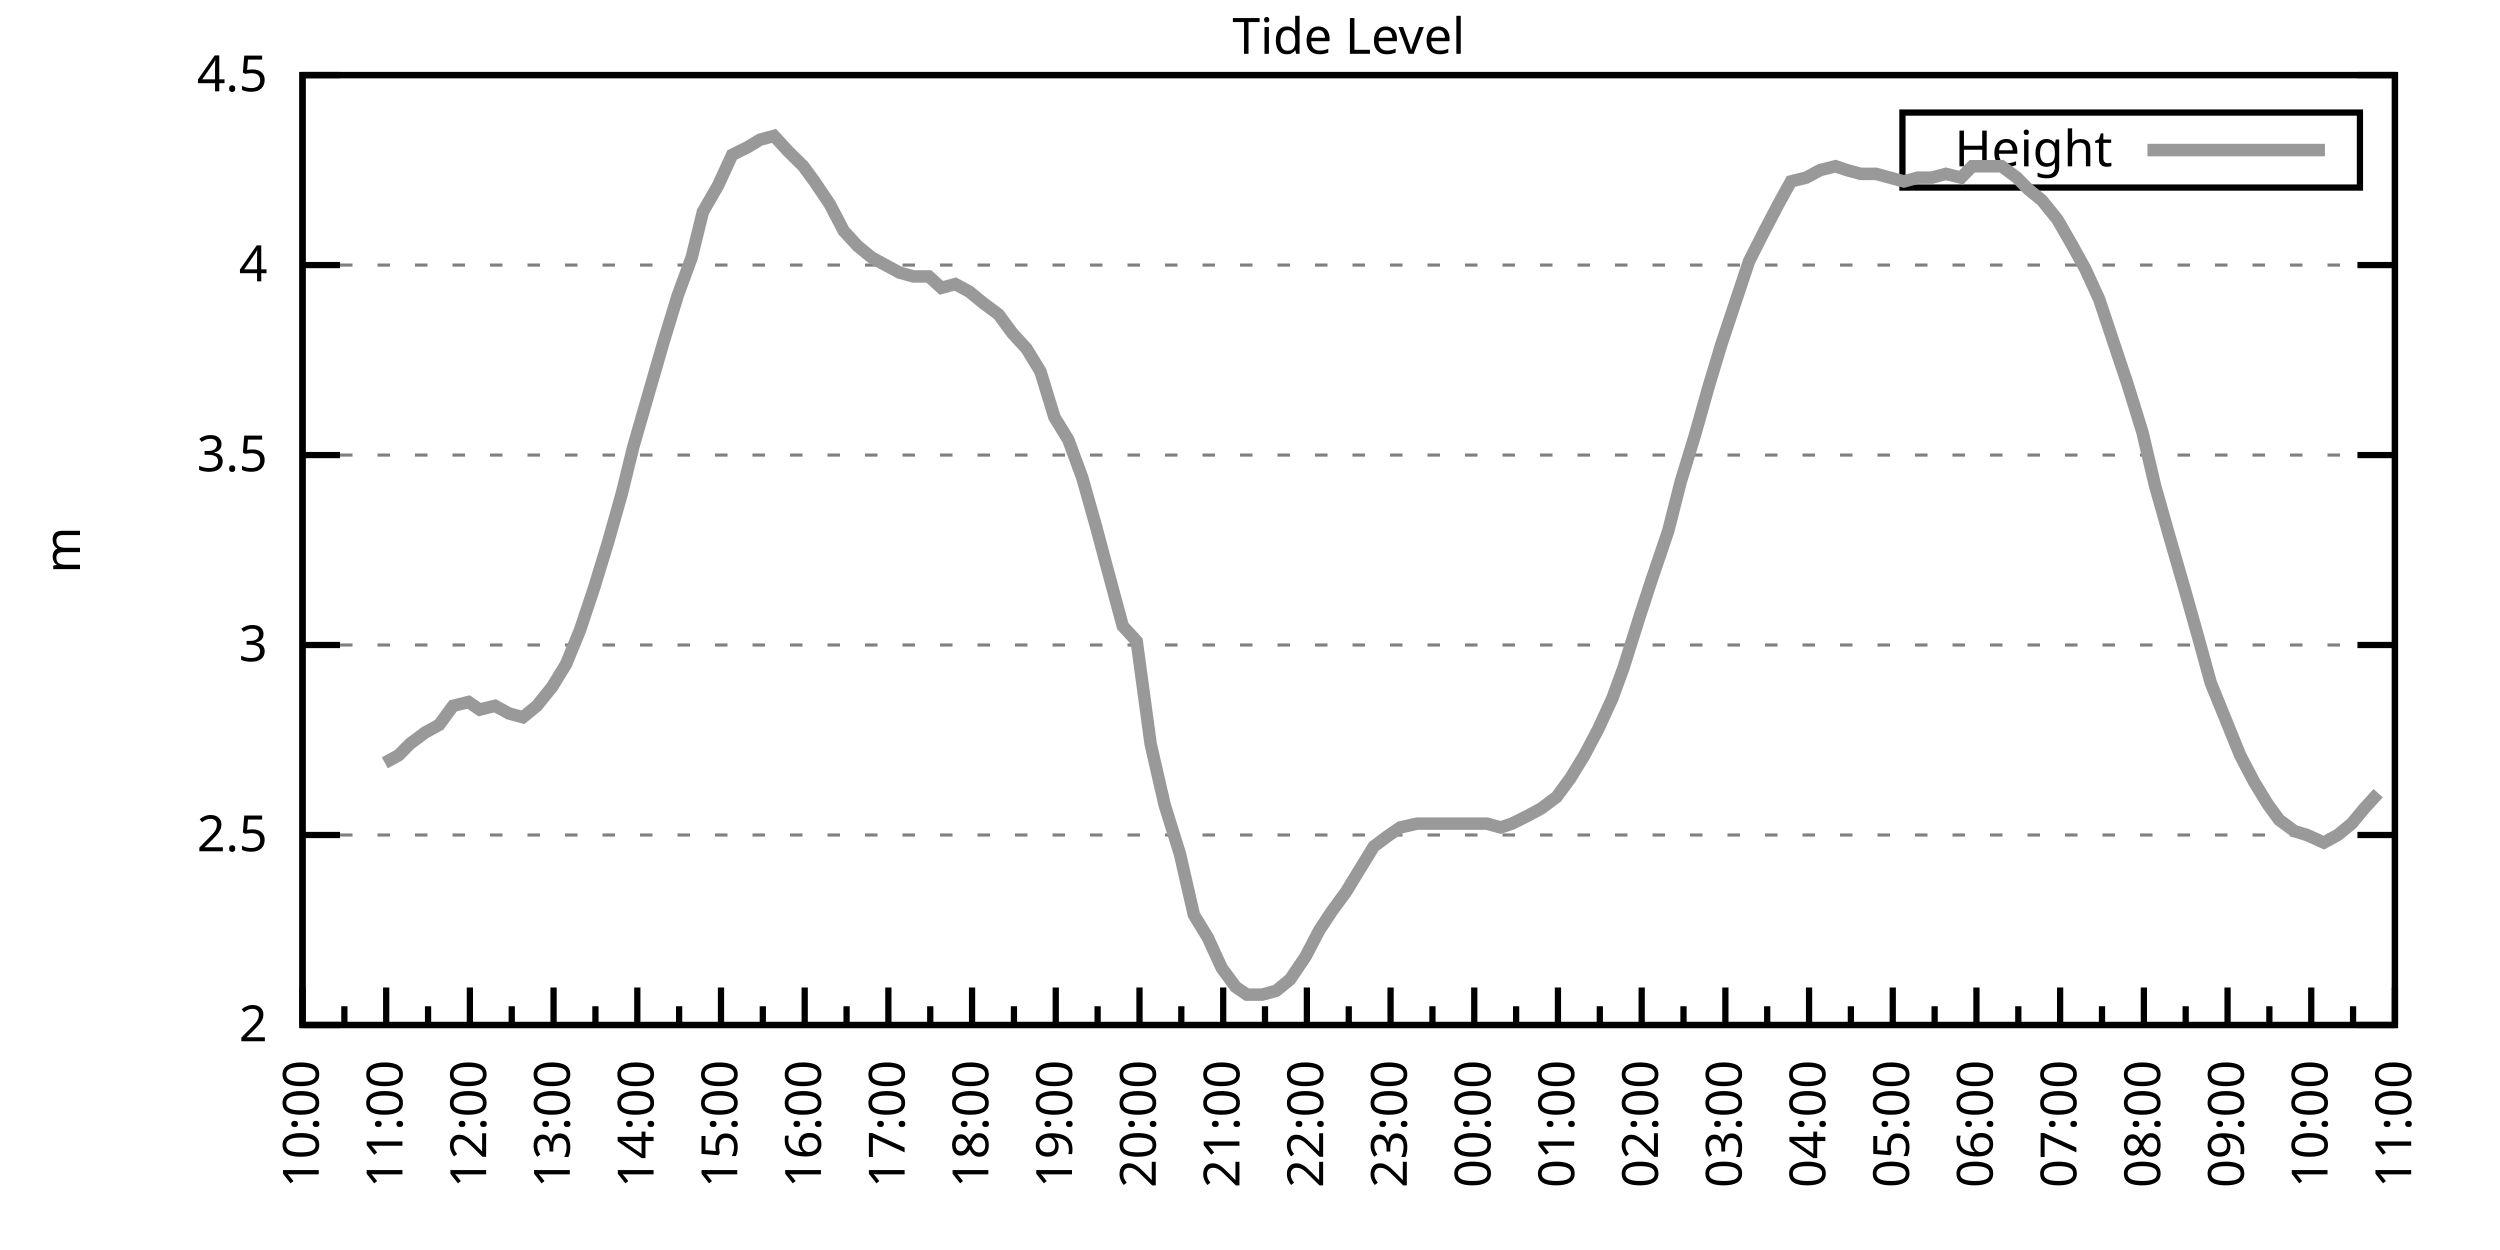
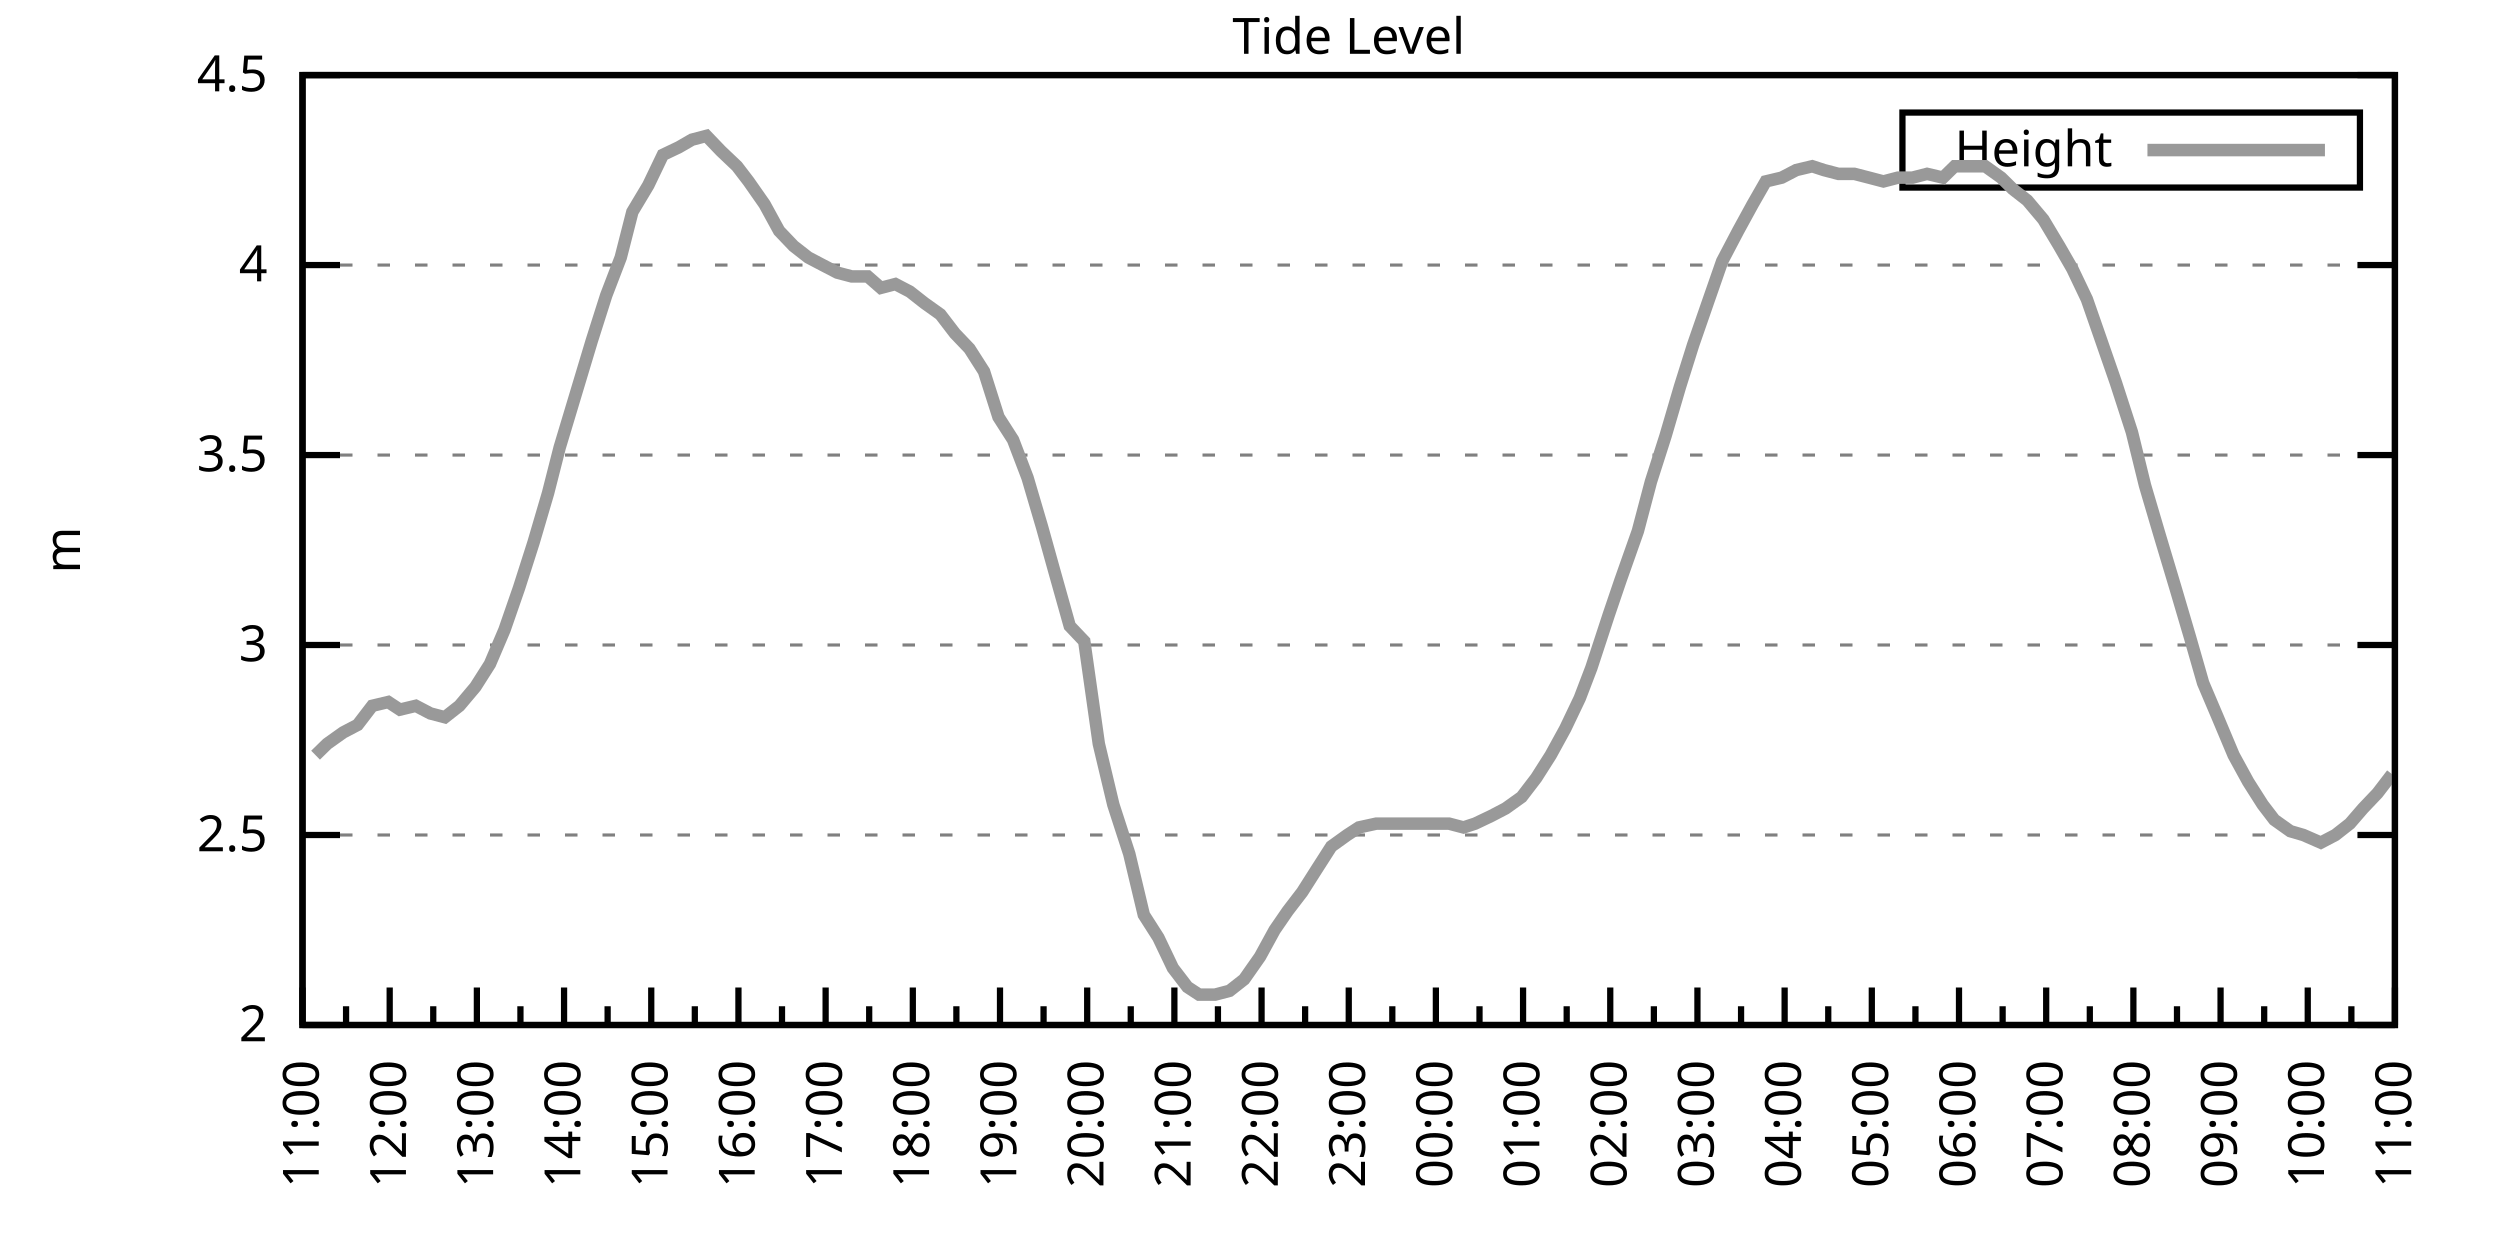
<svg xmlns="http://www.w3.org/2000/svg" xmlns:xlink="http://www.w3.org/1999/xlink" width="400" height="200" viewBox="0 0 400 200">
  <g id="gnuplot_canvas">
    <rect x="0" y="0" width="400" height="200" fill="none" />
    <defs>
      <circle id="gpDot" r="0.5" stroke-width="0.5" stroke="currentColor" />
      <path id="gpPt0" stroke-width="0.333" stroke="currentColor" d="M-1,0 h2 M0,-1 v2" />
      <path id="gpPt1" stroke-width="0.333" stroke="currentColor" d="M-1,-1 L1,1 M1,-1 L-1,1" />
      <path id="gpPt2" stroke-width="0.333" stroke="currentColor" d="M-1,0 L1,0 M0,-1 L0,1 M-1,-1 L1,1 M-1,1 L1,-1" />
      <rect id="gpPt3" stroke-width="0.333" stroke="currentColor" x="-1" y="-1" width="2" height="2" />
      <rect id="gpPt4" stroke-width="0.333" stroke="currentColor" fill="currentColor" x="-1" y="-1" width="2" height="2" />
      <circle id="gpPt5" stroke-width="0.333" stroke="currentColor" cx="0" cy="0" r="1" />
      <use xlink:href="#gpPt5" id="gpPt6" fill="currentColor" stroke="none" />
      <path id="gpPt7" stroke-width="0.333" stroke="currentColor" d="M0,-1.33 L-1.33,0.67 L1.33,0.67 z" />
      <use xlink:href="#gpPt7" id="gpPt8" fill="currentColor" stroke="none" />
      <use xlink:href="#gpPt7" id="gpPt9" stroke="currentColor" transform="rotate(180)" />
      <use xlink:href="#gpPt9" id="gpPt10" fill="currentColor" stroke="none" />
      <use xlink:href="#gpPt3" id="gpPt11" stroke="currentColor" transform="rotate(45)" />
      <use xlink:href="#gpPt11" id="gpPt12" fill="currentColor" stroke="none" />
      <path id="gpPt13" stroke-width="0.333" stroke="currentColor" d="M0,1.330 L1.265,0.411 L0.782,-1.067 L-0.782,-1.076 L-1.265,0.411 z" />
      <use xlink:href="#gpPt13" id="gpPt14" fill="currentColor" stroke="none" />
      <filter id="textbox" filterUnits="objectBoundingBox" x="0" y="0" height="1" width="1">
        <feFlood flood-color="white" flood-opacity="1" result="bgnd" />
        <feComposite in="SourceGraphic" in2="bgnd" operator="atop" />
      </filter>
      <filter id="greybox" filterUnits="objectBoundingBox" x="0" y="0" height="1" width="1">
        <feFlood flood-color="lightgrey" flood-opacity="1" result="grey" />
        <feComposite in="SourceGraphic" in2="grey" operator="atop" />
      </filter>
    </defs>
    <g fill="none" color="white" stroke="currentColor" stroke-width="1.00" stroke-linecap="butt" stroke-linejoin="miter">
</g>
    <g fill="none" color="black" stroke="currentColor" stroke-width="1.00" stroke-linecap="butt" stroke-linejoin="miter">
      <g stroke="none" shape-rendering="crispEdges">
        <polygon fill="rgb(255, 255, 255)" points="48.40,164.00 383.18,164.00 383.18,12.02 48.40,12.02 " />
      </g>
    </g>
    <g fill="none" color="black" stroke="currentColor" stroke-width="1.00" stroke-linecap="butt" stroke-linejoin="miter">
</g>
    <g fill="none" color="black" stroke="black" stroke-width="0.50" stroke-linecap="butt" stroke-linejoin="miter">
</g>
    <g fill="none" color="gray" stroke="currentColor" stroke-width="0.50" stroke-linecap="butt" stroke-linejoin="miter">
      <path stroke="gray" stroke-dasharray="2,4" class="gridline" d="M48.40,164.00 L383.19,164.00  " />
    </g>
    <g fill="none" color="gray" stroke="gray" stroke-width="1.00" stroke-linecap="butt" stroke-linejoin="miter">
</g>
    <g fill="none" color="black" stroke="currentColor" stroke-width="1.00" stroke-linecap="butt" stroke-linejoin="miter">
      <path stroke="black" d="M48.40,164.00 L54.40,164.00 M383.19,164.00 L377.19,164.00  " />
      <g transform="translate(42.80,166.60)" stroke="none" fill="black" font-family="Sans" font-size="8.00" text-anchor="end">
        <text>
          <tspan font-family="Sans"> 2</tspan>
        </text>
      </g>
    </g>
    <g fill="none" color="black" stroke="currentColor" stroke-width="1.00" stroke-linecap="butt" stroke-linejoin="miter">
</g>
    <g fill="none" color="black" stroke="black" stroke-width="0.50" stroke-linecap="butt" stroke-linejoin="miter">
</g>
    <g fill="none" color="gray" stroke="currentColor" stroke-width="0.50" stroke-linecap="butt" stroke-linejoin="miter">
      <path stroke="gray" stroke-dasharray="2,4" class="gridline" d="M48.40,133.60 L383.19,133.60  " />
    </g>
    <g fill="none" color="gray" stroke="gray" stroke-width="1.00" stroke-linecap="butt" stroke-linejoin="miter">
</g>
    <g fill="none" color="black" stroke="currentColor" stroke-width="1.00" stroke-linecap="butt" stroke-linejoin="miter">
      <path stroke="black" d="M48.40,133.60 L54.40,133.60 M383.19,133.60 L377.19,133.60  " />
      <g transform="translate(42.80,136.20)" stroke="none" fill="black" font-family="Sans" font-size="8.00" text-anchor="end">
        <text>
          <tspan font-family="Sans"> 2.5</tspan>
        </text>
      </g>
    </g>
    <g fill="none" color="black" stroke="currentColor" stroke-width="1.00" stroke-linecap="butt" stroke-linejoin="miter">
</g>
    <g fill="none" color="black" stroke="black" stroke-width="0.50" stroke-linecap="butt" stroke-linejoin="miter">
</g>
    <g fill="none" color="gray" stroke="currentColor" stroke-width="0.50" stroke-linecap="butt" stroke-linejoin="miter">
      <path stroke="gray" stroke-dasharray="2,4" class="gridline" d="M48.40,103.20 L383.19,103.20  " />
    </g>
    <g fill="none" color="gray" stroke="gray" stroke-width="1.00" stroke-linecap="butt" stroke-linejoin="miter">
</g>
    <g fill="none" color="black" stroke="currentColor" stroke-width="1.00" stroke-linecap="butt" stroke-linejoin="miter">
      <path stroke="black" d="M48.40,103.20 L54.40,103.20 M383.19,103.20 L377.19,103.20  " />
      <g transform="translate(42.80,105.80)" stroke="none" fill="black" font-family="Sans" font-size="8.00" text-anchor="end">
        <text>
          <tspan font-family="Sans"> 3</tspan>
        </text>
      </g>
    </g>
    <g fill="none" color="black" stroke="currentColor" stroke-width="1.00" stroke-linecap="butt" stroke-linejoin="miter">
</g>
    <g fill="none" color="black" stroke="black" stroke-width="0.50" stroke-linecap="butt" stroke-linejoin="miter">
</g>
    <g fill="none" color="gray" stroke="currentColor" stroke-width="0.50" stroke-linecap="butt" stroke-linejoin="miter">
      <path stroke="gray" stroke-dasharray="2,4" class="gridline" d="M48.40,72.81 L383.19,72.81  " />
    </g>
    <g fill="none" color="gray" stroke="gray" stroke-width="1.00" stroke-linecap="butt" stroke-linejoin="miter">
</g>
    <g fill="none" color="black" stroke="currentColor" stroke-width="1.00" stroke-linecap="butt" stroke-linejoin="miter">
      <path stroke="black" d="M48.40,72.81 L54.40,72.81 M383.19,72.81 L377.19,72.81  " />
      <g transform="translate(42.80,75.41)" stroke="none" fill="black" font-family="Sans" font-size="8.00" text-anchor="end">
        <text>
          <tspan font-family="Sans"> 3.5</tspan>
        </text>
      </g>
    </g>
    <g fill="none" color="black" stroke="currentColor" stroke-width="1.00" stroke-linecap="butt" stroke-linejoin="miter">
</g>
    <g fill="none" color="black" stroke="black" stroke-width="0.50" stroke-linecap="butt" stroke-linejoin="miter">
</g>
    <g fill="none" color="gray" stroke="currentColor" stroke-width="0.50" stroke-linecap="butt" stroke-linejoin="miter">
      <path stroke="gray" stroke-dasharray="2,4" class="gridline" d="M48.40,42.41 L383.19,42.41  " />
    </g>
    <g fill="none" color="gray" stroke="gray" stroke-width="1.00" stroke-linecap="butt" stroke-linejoin="miter">
</g>
    <g fill="none" color="black" stroke="currentColor" stroke-width="1.00" stroke-linecap="butt" stroke-linejoin="miter">
      <path stroke="black" d="M48.40,42.41 L54.40,42.41 M383.19,42.41 L377.19,42.41  " />
      <g transform="translate(42.80,45.01)" stroke="none" fill="black" font-family="Sans" font-size="8.00" text-anchor="end">
        <text>
          <tspan font-family="Sans"> 4</tspan>
        </text>
      </g>
    </g>
    <g fill="none" color="black" stroke="currentColor" stroke-width="1.00" stroke-linecap="butt" stroke-linejoin="miter">
</g>
    <g fill="none" color="black" stroke="black" stroke-width="0.50" stroke-linecap="butt" stroke-linejoin="miter">
</g>
    <g fill="none" color="gray" stroke="currentColor" stroke-width="0.50" stroke-linecap="butt" stroke-linejoin="miter">
      <path stroke="gray" stroke-dasharray="2,4" class="gridline" d="M48.40,12.01 L383.19,12.01  " />
    </g>
    <g fill="none" color="gray" stroke="gray" stroke-width="1.00" stroke-linecap="butt" stroke-linejoin="miter">
</g>
    <g fill="none" color="black" stroke="currentColor" stroke-width="1.00" stroke-linecap="butt" stroke-linejoin="miter">
      <path stroke="black" d="M48.40,12.01 L54.40,12.01 M383.19,12.01 L377.19,12.01  " />
      <g transform="translate(42.80,14.61)" stroke="none" fill="black" font-family="Sans" font-size="8.00" text-anchor="end">
        <text>
          <tspan font-family="Sans"> 4.5</tspan>
        </text>
      </g>
    </g>
    <g fill="none" color="black" stroke="currentColor" stroke-width="1.00" stroke-linecap="butt" stroke-linejoin="miter">
      <path stroke="black" d="M48.40,164.00 L48.40,158.00  " />
      <g transform="translate(51.00,169.60) rotate(270)" stroke="none" fill="black" font-family="Sans" font-size="8.00" text-anchor="end">
        <text>
+           <tspan font-family="Sans">11:00</tspan>
+         </text>
+       </g>
+     </g>
+     <g fill="none" color="black" stroke="currentColor" stroke-width="1.00" stroke-linecap="butt" stroke-linejoin="miter">
+       <path stroke="black" d="M55.37,164.00 L55.37,161.00 M62.35,164.00 L62.35,158.00  " />
+       <g transform="translate(64.95,169.60) rotate(270)" stroke="none" fill="black" font-family="Sans" font-size="8.00" text-anchor="end">
+         <text>
+           <tspan font-family="Sans">12:00</tspan>
+         </text>
+       </g>
+     </g>
+     <g fill="none" color="black" stroke="currentColor" stroke-width="1.00" stroke-linecap="butt" stroke-linejoin="miter">
+       <path stroke="black" d="M69.32,164.00 L69.32,161.00 M76.30,164.00 L76.30,158.00  " />
+       <g transform="translate(78.90,169.60) rotate(270)" stroke="none" fill="black" font-family="Sans" font-size="8.00" text-anchor="end">
+         <text>
+           <tspan font-family="Sans">13:00</tspan>
+         </text>
+       </g>
+     </g>
+     <g fill="none" color="black" stroke="currentColor" stroke-width="1.00" stroke-linecap="butt" stroke-linejoin="miter">
+       <path stroke="black" d="M83.27,164.00 L83.27,161.00 M90.25,164.00 L90.25,158.00  " />
+       <g transform="translate(92.85,169.60) rotate(270)" stroke="none" fill="black" font-family="Sans" font-size="8.00" text-anchor="end">
+         <text>
+           <tspan font-family="Sans">14:00</tspan>
+         </text>
+       </g>
+     </g>
+     <g fill="none" color="black" stroke="currentColor" stroke-width="1.00" stroke-linecap="butt" stroke-linejoin="miter">
+       <path stroke="black" d="M97.22,164.00 L97.22,161.00 M104.20,164.00 L104.20,158.00  " />
+       <g transform="translate(106.80,169.60) rotate(270)" stroke="none" fill="black" font-family="Sans" font-size="8.00" text-anchor="end">
+         <text>
+           <tspan font-family="Sans">15:00</tspan>
+         </text>
+       </g>
+     </g>
+     <g fill="none" color="black" stroke="currentColor" stroke-width="1.00" stroke-linecap="butt" stroke-linejoin="miter">
+       <path stroke="black" d="M111.17,164.00 L111.17,161.00 M118.15,164.00 L118.15,158.00  " />
+       <g transform="translate(120.75,169.60) rotate(270)" stroke="none" fill="black" font-family="Sans" font-size="8.00" text-anchor="end">
+         <text>
+           <tspan font-family="Sans">16:00</tspan>
+         </text>
+       </g>
+     </g>
+     <g fill="none" color="black" stroke="currentColor" stroke-width="1.00" stroke-linecap="butt" stroke-linejoin="miter">
+       <path stroke="black" d="M125.12,164.00 L125.12,161.00 M132.10,164.00 L132.10,158.00  " />
+       <g transform="translate(134.70,169.60) rotate(270)" stroke="none" fill="black" font-family="Sans" font-size="8.00" text-anchor="end">
+         <text>
+           <tspan font-family="Sans">17:00</tspan>
+         </text>
+       </g>
+     </g>
+     <g fill="none" color="black" stroke="currentColor" stroke-width="1.00" stroke-linecap="butt" stroke-linejoin="miter">
+       <path stroke="black" d="M139.07,164.00 L139.07,161.00 M146.05,164.00 L146.05,158.00  " />
+       <g transform="translate(148.65,169.60) rotate(270)" stroke="none" fill="black" font-family="Sans" font-size="8.00" text-anchor="end">
+         <text>
+           <tspan font-family="Sans">18:00</tspan>
+         </text>
+       </g>
+     </g>
+     <g fill="none" color="black" stroke="currentColor" stroke-width="1.00" stroke-linecap="butt" stroke-linejoin="miter">
+       <path stroke="black" d="M153.02,164.00 L153.02,161.00 M160.00,164.00 L160.00,158.00  " />
+       <g transform="translate(162.60,169.60) rotate(270)" stroke="none" fill="black" font-family="Sans" font-size="8.00" text-anchor="end">
+         <text>
+           <tspan font-family="Sans">19:00</tspan>
+         </text>
+       </g>
+     </g>
+     <g fill="none" color="black" stroke="currentColor" stroke-width="1.00" stroke-linecap="butt" stroke-linejoin="miter">
+       <path stroke="black" d="M166.97,164.00 L166.97,161.00 M173.95,164.00 L173.95,158.00  " />
+       <g transform="translate(176.55,169.60) rotate(270)" stroke="none" fill="black" font-family="Sans" font-size="8.00" text-anchor="end">
+         <text>
+           <tspan font-family="Sans">20:00</tspan>
+         </text>
+       </g>
+     </g>
+     <g fill="none" color="black" stroke="currentColor" stroke-width="1.00" stroke-linecap="butt" stroke-linejoin="miter">
+       <path stroke="black" d="M180.92,164.00 L180.92,161.00 M187.90,164.00 L187.90,158.00  " />
+       <g transform="translate(190.50,169.60) rotate(270)" stroke="none" fill="black" font-family="Sans" font-size="8.00" text-anchor="end">
+         <text>
+           <tspan font-family="Sans">21:00</tspan>
+         </text>
+       </g>
+     </g>
+     <g fill="none" color="black" stroke="currentColor" stroke-width="1.00" stroke-linecap="butt" stroke-linejoin="miter">
+       <path stroke="black" d="M194.87,164.00 L194.87,161.00 M201.85,164.00 L201.85,158.00  " />
+       <g transform="translate(204.45,169.60) rotate(270)" stroke="none" fill="black" font-family="Sans" font-size="8.00" text-anchor="end">
+         <text>
+           <tspan font-family="Sans">22:00</tspan>
+         </text>
+       </g>
+     </g>
+     <g fill="none" color="black" stroke="currentColor" stroke-width="1.00" stroke-linecap="butt" stroke-linejoin="miter">
+       <path stroke="black" d="M208.82,164.00 L208.82,161.00 M215.80,164.00 L215.80,158.00  " />
+       <g transform="translate(218.40,169.60) rotate(270)" stroke="none" fill="black" font-family="Sans" font-size="8.00" text-anchor="end">
+         <text>
+           <tspan font-family="Sans">23:00</tspan>
+         </text>
+       </g>
+     </g>
+     <g fill="none" color="black" stroke="currentColor" stroke-width="1.00" stroke-linecap="butt" stroke-linejoin="miter">
+       <path stroke="black" d="M222.77,164.00 L222.77,161.00 M229.74,164.00 L229.74,158.00  " />
+       <g transform="translate(232.34,169.60) rotate(270)" stroke="none" fill="black" font-family="Sans" font-size="8.00" text-anchor="end">
+         <text>
+           <tspan font-family="Sans">00:00</tspan>
+         </text>
+       </g>
+     </g>
+     <g fill="none" color="black" stroke="currentColor" stroke-width="1.00" stroke-linecap="butt" stroke-linejoin="miter">
+       <path stroke="black" d="M236.72,164.00 L236.72,161.00 M243.69,164.00 L243.69,158.00  " />
+       <g transform="translate(246.29,169.60) rotate(270)" stroke="none" fill="black" font-family="Sans" font-size="8.00" text-anchor="end">
+         <text>
+           <tspan font-family="Sans">01:00</tspan>
+         </text>
+       </g>
+     </g>
+     <g fill="none" color="black" stroke="currentColor" stroke-width="1.00" stroke-linecap="butt" stroke-linejoin="miter">
+       <path stroke="black" d="M250.67,164.00 L250.67,161.00 M257.64,164.00 L257.64,158.00  " />
+       <g transform="translate(260.24,169.60) rotate(270)" stroke="none" fill="black" font-family="Sans" font-size="8.00" text-anchor="end">
+         <text>
+           <tspan font-family="Sans">02:00</tspan>
+         </text>
+       </g>
+     </g>
+     <g fill="none" color="black" stroke="currentColor" stroke-width="1.00" stroke-linecap="butt" stroke-linejoin="miter">
+       <path stroke="black" d="M264.62,164.00 L264.62,161.00 M271.59,164.00 L271.59,158.00  " />
+       <g transform="translate(274.19,169.60) rotate(270)" stroke="none" fill="black" font-family="Sans" font-size="8.00" text-anchor="end">
+         <text>
+           <tspan font-family="Sans">03:00</tspan>
+         </text>
+       </g>
+     </g>
+     <g fill="none" color="black" stroke="currentColor" stroke-width="1.00" stroke-linecap="butt" stroke-linejoin="miter">
+       <path stroke="black" d="M278.57,164.00 L278.57,161.00 M285.54,164.00 L285.54,158.00  " />
+       <g transform="translate(288.14,169.60) rotate(270)" stroke="none" fill="black" font-family="Sans" font-size="8.00" text-anchor="end">
+         <text>
+           <tspan font-family="Sans">04:00</tspan>
+         </text>
+       </g>
+     </g>
+     <g fill="none" color="black" stroke="currentColor" stroke-width="1.00" stroke-linecap="butt" stroke-linejoin="miter">
+       <path stroke="black" d="M292.52,164.00 L292.52,161.00 M299.49,164.00 L299.49,158.00  " />
+       <g transform="translate(302.09,169.60) rotate(270)" stroke="none" fill="black" font-family="Sans" font-size="8.00" text-anchor="end">
+         <text>
+           <tspan font-family="Sans">05:00</tspan>
+         </text>
+       </g>
+     </g>
+     <g fill="none" color="black" stroke="currentColor" stroke-width="1.00" stroke-linecap="butt" stroke-linejoin="miter">
+       <path stroke="black" d="M306.47,164.00 L306.47,161.00 M313.44,164.00 L313.44,158.00  " />
+       <g transform="translate(316.04,169.60) rotate(270)" stroke="none" fill="black" font-family="Sans" font-size="8.00" text-anchor="end">
+         <text>
+           <tspan font-family="Sans">06:00</tspan>
+         </text>
+       </g>
+     </g>
+     <g fill="none" color="black" stroke="currentColor" stroke-width="1.00" stroke-linecap="butt" stroke-linejoin="miter">
+       <path stroke="black" d="M320.42,164.00 L320.42,161.00 M327.39,164.00 L327.39,158.00  " />
+       <g transform="translate(329.99,169.60) rotate(270)" stroke="none" fill="black" font-family="Sans" font-size="8.00" text-anchor="end">
+         <text>
+           <tspan font-family="Sans">07:00</tspan>
+         </text>
+       </g>
+     </g>
+     <g fill="none" color="black" stroke="currentColor" stroke-width="1.00" stroke-linecap="butt" stroke-linejoin="miter">
+       <path stroke="black" d="M334.37,164.00 L334.37,161.00 M341.34,164.00 L341.34,158.00  " />
+       <g transform="translate(343.94,169.60) rotate(270)" stroke="none" fill="black" font-family="Sans" font-size="8.00" text-anchor="end">
+         <text>
+           <tspan font-family="Sans">08:00</tspan>
+         </text>
+       </g>
+     </g>
+     <g fill="none" color="black" stroke="currentColor" stroke-width="1.00" stroke-linecap="butt" stroke-linejoin="miter">
+       <path stroke="black" d="M348.32,164.00 L348.32,161.00 M355.29,164.00 L355.29,158.00  " />
+       <g transform="translate(357.89,169.60) rotate(270)" stroke="none" fill="black" font-family="Sans" font-size="8.00" text-anchor="end">
+         <text>
+           <tspan font-family="Sans">09:00</tspan>
+         </text>
+       </g>
+     </g>
+     <g fill="none" color="black" stroke="currentColor" stroke-width="1.00" stroke-linecap="butt" stroke-linejoin="miter">
+       <path stroke="black" d="M362.27,164.00 L362.27,161.00 M369.24,164.00 L369.24,158.00  " />
+       <g transform="translate(371.84,169.60) rotate(270)" stroke="none" fill="black" font-family="Sans" font-size="8.00" text-anchor="end">
+         <text>
          <tspan font-family="Sans">10:00</tspan>
        </text>
      </g>
    </g>
    <g fill="none" color="black" stroke="currentColor" stroke-width="1.00" stroke-linecap="butt" stroke-linejoin="miter">
-       <path stroke="black" d="M55.10,164.00 L55.10,161.00 M61.79,164.00 L61.79,158.00  " />
-       <g transform="translate(64.39,169.60) rotate(270)" stroke="none" fill="black" font-family="Sans" font-size="8.00" text-anchor="end">
-         <text>
-           <tspan font-family="Sans">11:00</tspan>
-         </text>
-       </g>
-     </g>
-     <g fill="none" color="black" stroke="currentColor" stroke-width="1.00" stroke-linecap="butt" stroke-linejoin="miter">
-       <path stroke="black" d="M68.49,164.00 L68.49,161.00 M75.18,164.00 L75.18,158.00  " />
-       <g transform="translate(77.78,169.60) rotate(270)" stroke="none" fill="black" font-family="Sans" font-size="8.00" text-anchor="end">
-         <text>
-           <tspan font-family="Sans">12:00</tspan>
-         </text>
-       </g>
-     </g>
-     <g fill="none" color="black" stroke="currentColor" stroke-width="1.00" stroke-linecap="butt" stroke-linejoin="miter">
-       <path stroke="black" d="M81.88,164.00 L81.88,161.00 M88.57,164.00 L88.57,158.00  " />
-       <g transform="translate(91.17,169.60) rotate(270)" stroke="none" fill="black" font-family="Sans" font-size="8.00" text-anchor="end">
-         <text>
-           <tspan font-family="Sans">13:00</tspan>
-         </text>
-       </g>
-     </g>
-     <g fill="none" color="black" stroke="currentColor" stroke-width="1.00" stroke-linecap="butt" stroke-linejoin="miter">
-       <path stroke="black" d="M95.27,164.00 L95.27,161.00 M101.97,164.00 L101.97,158.00  " />
-       <g transform="translate(104.57,169.60) rotate(270)" stroke="none" fill="black" font-family="Sans" font-size="8.00" text-anchor="end">
-         <text>
-           <tspan font-family="Sans">14:00</tspan>
-         </text>
-       </g>
-     </g>
-     <g fill="none" color="black" stroke="currentColor" stroke-width="1.00" stroke-linecap="butt" stroke-linejoin="miter">
-       <path stroke="black" d="M108.66,164.00 L108.66,161.00 M115.36,164.00 L115.36,158.00  " />
-       <g transform="translate(117.96,169.60) rotate(270)" stroke="none" fill="black" font-family="Sans" font-size="8.00" text-anchor="end">
-         <text>
-           <tspan font-family="Sans">15:00</tspan>
-         </text>
-       </g>
-     </g>
-     <g fill="none" color="black" stroke="currentColor" stroke-width="1.00" stroke-linecap="butt" stroke-linejoin="miter">
-       <path stroke="black" d="M122.05,164.00 L122.05,161.00 M128.75,164.00 L128.75,158.00  " />
-       <g transform="translate(131.35,169.60) rotate(270)" stroke="none" fill="black" font-family="Sans" font-size="8.00" text-anchor="end">
-         <text>
-           <tspan font-family="Sans">16:00</tspan>
-         </text>
-       </g>
-     </g>
-     <g fill="none" color="black" stroke="currentColor" stroke-width="1.00" stroke-linecap="butt" stroke-linejoin="miter">
-       <path stroke="black" d="M135.45,164.00 L135.45,161.00 M142.14,164.00 L142.14,158.00  " />
-       <g transform="translate(144.74,169.60) rotate(270)" stroke="none" fill="black" font-family="Sans" font-size="8.00" text-anchor="end">
-         <text>
-           <tspan font-family="Sans">17:00</tspan>
-         </text>
-       </g>
-     </g>
-     <g fill="none" color="black" stroke="currentColor" stroke-width="1.00" stroke-linecap="butt" stroke-linejoin="miter">
-       <path stroke="black" d="M148.84,164.00 L148.84,161.00 M155.53,164.00 L155.53,158.00  " />
-       <g transform="translate(158.13,169.60) rotate(270)" stroke="none" fill="black" font-family="Sans" font-size="8.00" text-anchor="end">
-         <text>
-           <tspan font-family="Sans">18:00</tspan>
-         </text>
-       </g>
-     </g>
-     <g fill="none" color="black" stroke="currentColor" stroke-width="1.00" stroke-linecap="butt" stroke-linejoin="miter">
-       <path stroke="black" d="M162.23,164.00 L162.23,161.00 M168.92,164.00 L168.92,158.00  " />
-       <g transform="translate(171.52,169.60) rotate(270)" stroke="none" fill="black" font-family="Sans" font-size="8.00" text-anchor="end">
-         <text>
-           <tspan font-family="Sans">19:00</tspan>
-         </text>
-       </g>
-     </g>
-     <g fill="none" color="black" stroke="currentColor" stroke-width="1.00" stroke-linecap="butt" stroke-linejoin="miter">
-       <path stroke="black" d="M175.62,164.00 L175.62,161.00 M182.32,164.00 L182.32,158.00  " />
-       <g transform="translate(184.92,169.60) rotate(270)" stroke="none" fill="black" font-family="Sans" font-size="8.00" text-anchor="end">
-         <text>
-           <tspan font-family="Sans">20:00</tspan>
-         </text>
-       </g>
-     </g>
-     <g fill="none" color="black" stroke="currentColor" stroke-width="1.00" stroke-linecap="butt" stroke-linejoin="miter">
-       <path stroke="black" d="M189.01,164.00 L189.01,161.00 M195.71,164.00 L195.71,158.00  " />
-       <g transform="translate(198.31,169.60) rotate(270)" stroke="none" fill="black" font-family="Sans" font-size="8.00" text-anchor="end">
-         <text>
-           <tspan font-family="Sans">21:00</tspan>
-         </text>
-       </g>
-     </g>
-     <g fill="none" color="black" stroke="currentColor" stroke-width="1.00" stroke-linecap="butt" stroke-linejoin="miter">
-       <path stroke="black" d="M202.40,164.00 L202.40,161.00 M209.10,164.00 L209.10,158.00  " />
-       <g transform="translate(211.70,169.60) rotate(270)" stroke="none" fill="black" font-family="Sans" font-size="8.00" text-anchor="end">
-         <text>
-           <tspan font-family="Sans">22:00</tspan>
-         </text>
-       </g>
-     </g>
-     <g fill="none" color="black" stroke="currentColor" stroke-width="1.00" stroke-linecap="butt" stroke-linejoin="miter">
-       <path stroke="black" d="M215.80,164.00 L215.80,161.00 M222.49,164.00 L222.49,158.00  " />
-       <g transform="translate(225.09,169.60) rotate(270)" stroke="none" fill="black" font-family="Sans" font-size="8.00" text-anchor="end">
-         <text>
-           <tspan font-family="Sans">23:00</tspan>
-         </text>
-       </g>
-     </g>
-     <g fill="none" color="black" stroke="currentColor" stroke-width="1.00" stroke-linecap="butt" stroke-linejoin="miter">
-       <path stroke="black" d="M229.19,164.00 L229.19,161.00 M235.88,164.00 L235.88,158.00  " />
-       <g transform="translate(238.48,169.60) rotate(270)" stroke="none" fill="black" font-family="Sans" font-size="8.00" text-anchor="end">
-         <text>
-           <tspan font-family="Sans">00:00</tspan>
-         </text>
-       </g>
-     </g>
-     <g fill="none" color="black" stroke="currentColor" stroke-width="1.00" stroke-linecap="butt" stroke-linejoin="miter">
-       <path stroke="black" d="M242.58,164.00 L242.58,161.00 M249.27,164.00 L249.27,158.00  " />
-       <g transform="translate(251.87,169.60) rotate(270)" stroke="none" fill="black" font-family="Sans" font-size="8.00" text-anchor="end">
-         <text>
-           <tspan font-family="Sans">01:00</tspan>
-         </text>
-       </g>
-     </g>
-     <g fill="none" color="black" stroke="currentColor" stroke-width="1.00" stroke-linecap="butt" stroke-linejoin="miter">
-       <path stroke="black" d="M255.97,164.00 L255.97,161.00 M262.67,164.00 L262.67,158.00  " />
-       <g transform="translate(265.27,169.60) rotate(270)" stroke="none" fill="black" font-family="Sans" font-size="8.00" text-anchor="end">
-         <text>
-           <tspan font-family="Sans">02:00</tspan>
-         </text>
-       </g>
-     </g>
-     <g fill="none" color="black" stroke="currentColor" stroke-width="1.00" stroke-linecap="butt" stroke-linejoin="miter">
-       <path stroke="black" d="M269.36,164.00 L269.36,161.00 M276.06,164.00 L276.06,158.00  " />
-       <g transform="translate(278.66,169.60) rotate(270)" stroke="none" fill="black" font-family="Sans" font-size="8.00" text-anchor="end">
-         <text>
-           <tspan font-family="Sans">03:00</tspan>
-         </text>
-       </g>
-     </g>
-     <g fill="none" color="black" stroke="currentColor" stroke-width="1.00" stroke-linecap="butt" stroke-linejoin="miter">
-       <path stroke="black" d="M282.75,164.00 L282.75,161.00 M289.45,164.00 L289.45,158.00  " />
-       <g transform="translate(292.05,169.60) rotate(270)" stroke="none" fill="black" font-family="Sans" font-size="8.00" text-anchor="end">
-         <text>
-           <tspan font-family="Sans">04:00</tspan>
-         </text>
-       </g>
-     </g>
-     <g fill="none" color="black" stroke="currentColor" stroke-width="1.00" stroke-linecap="butt" stroke-linejoin="miter">
-       <path stroke="black" d="M296.14,164.00 L296.14,161.00 M302.84,164.00 L302.84,158.00  " />
-       <g transform="translate(305.44,169.60) rotate(270)" stroke="none" fill="black" font-family="Sans" font-size="8.00" text-anchor="end">
-         <text>
-           <tspan font-family="Sans">05:00</tspan>
-         </text>
-       </g>
-     </g>
-     <g fill="none" color="black" stroke="currentColor" stroke-width="1.00" stroke-linecap="butt" stroke-linejoin="miter">
-       <path stroke="black" d="M309.54,164.00 L309.54,161.00 M316.23,164.00 L316.23,158.00  " />
-       <g transform="translate(318.83,169.60) rotate(270)" stroke="none" fill="black" font-family="Sans" font-size="8.00" text-anchor="end">
-         <text>
-           <tspan font-family="Sans">06:00</tspan>
-         </text>
-       </g>
-     </g>
-     <g fill="none" color="black" stroke="currentColor" stroke-width="1.00" stroke-linecap="butt" stroke-linejoin="miter">
-       <path stroke="black" d="M322.93,164.00 L322.93,161.00 M329.62,164.00 L329.62,158.00  " />
-       <g transform="translate(332.22,169.60) rotate(270)" stroke="none" fill="black" font-family="Sans" font-size="8.00" text-anchor="end">
-         <text>
-           <tspan font-family="Sans">07:00</tspan>
-         </text>
-       </g>
-     </g>
-     <g fill="none" color="black" stroke="currentColor" stroke-width="1.00" stroke-linecap="butt" stroke-linejoin="miter">
-       <path stroke="black" d="M336.32,164.00 L336.32,161.00 M343.02,164.00 L343.02,158.00  " />
-       <g transform="translate(345.62,169.60) rotate(270)" stroke="none" fill="black" font-family="Sans" font-size="8.00" text-anchor="end">
-         <text>
-           <tspan font-family="Sans">08:00</tspan>
-         </text>
-       </g>
-     </g>
-     <g fill="none" color="black" stroke="currentColor" stroke-width="1.00" stroke-linecap="butt" stroke-linejoin="miter">
-       <path stroke="black" d="M349.71,164.00 L349.71,161.00 M356.41,164.00 L356.41,158.00  " />
-       <g transform="translate(359.01,169.60) rotate(270)" stroke="none" fill="black" font-family="Sans" font-size="8.00" text-anchor="end">
-         <text>
-           <tspan font-family="Sans">09:00</tspan>
-         </text>
-       </g>
-     </g>
-     <g fill="none" color="black" stroke="currentColor" stroke-width="1.00" stroke-linecap="butt" stroke-linejoin="miter">
-       <path stroke="black" d="M363.10,164.00 L363.10,161.00 M369.80,164.00 L369.80,158.00  " />
-       <g transform="translate(372.40,169.60) rotate(270)" stroke="none" fill="black" font-family="Sans" font-size="8.00" text-anchor="end">
-         <text>
-           <tspan font-family="Sans">10:00</tspan>
-         </text>
-       </g>
-     </g>
-     <g fill="none" color="black" stroke="currentColor" stroke-width="1.00" stroke-linecap="butt" stroke-linejoin="miter">
-       <path stroke="black" d="M376.49,164.00 L376.49,161.00 M383.19,164.00 L383.19,158.00  " />
+       <path stroke="black" d="M376.22,164.00 L376.22,161.00 M383.19,164.00 L383.19,158.00  " />
      <g transform="translate(385.79,169.60) rotate(270)" stroke="none" fill="black" font-family="Sans" font-size="8.00" text-anchor="end">
        <text>
          <tspan font-family="Sans">11:00</tspan>
        </text>
      </g>
    </g>
    <g fill="none" color="black" stroke="currentColor" stroke-width="1.00" stroke-linecap="butt" stroke-linejoin="miter">
</g>
    <g fill="none" color="black" stroke="currentColor" stroke-width="1.00" stroke-linecap="butt" stroke-linejoin="miter">
      <path stroke="black" d="M48.40,12.01 L48.40,164.00 L383.19,164.00 L383.19,12.01 L48.40,12.01 Z  " />
    </g>
    <g fill="none" color="black" stroke="currentColor" stroke-width="1.00" stroke-linecap="butt" stroke-linejoin="miter">
      <g transform="translate(12.80,88.01) rotate(270)" stroke="none" fill="black" font-family="Sans" font-size="8.00" text-anchor="middle">
        <text>
          <tspan font-family="Sans">m</tspan>
        </text>
      </g>
    </g>
    <g fill="none" color="black" stroke="currentColor" stroke-width="1.00" stroke-linecap="butt" stroke-linejoin="miter">
</g>
    <g fill="none" color="black" stroke="currentColor" stroke-width="1.00" stroke-linecap="butt" stroke-linejoin="miter">
      <path stroke="black" d="M304.39,30.01 L304.39,18.01 L377.59,18.01 L377.59,30.01 L304.39,30.01 Z  " />
    </g>
    <g id="Tide_level_plot_1">
      <g fill="none" color="white" stroke="black" stroke-width="2.00" stroke-linecap="butt" stroke-linejoin="miter">
</g>
      <g fill="none" color="black" stroke="currentColor" stroke-width="2.00" stroke-linecap="butt" stroke-linejoin="miter">
        <g transform="translate(337.99,26.61)" stroke="none" fill="black" font-family="Sans" font-size="8.00" text-anchor="end">
          <text>
            <tspan font-family="Sans">Height</tspan>
          </text>
        </g>
      </g>
      <g fill="none" color="black" stroke="currentColor" stroke-width="2.00" stroke-linecap="butt" stroke-linejoin="miter">
-         <path stroke="rgb(153, 153, 153)" d="M343.59,24.01 L371.99,24.01 M61.57,122.05 L63.80,120.83 L65.59,119.01 L68.04,117.19 L70.27,115.97 L72.50,112.93   L74.96,112.32 L76.75,113.54 L79.20,112.93 L81.43,114.15 L83.66,114.76 L85.90,112.93 L88.35,109.89 L90.58,106.24   L92.82,100.77 L95.05,94.08 L97.28,86.79 L99.51,78.89 L101.30,71.59 L103.75,63.08 L106.21,54.57 L108.44,47.27   L110.67,41.19 L112.46,33.90 L114.91,29.64 L117.14,24.78 L119.60,23.56 L121.61,22.35 L123.84,21.74 L126.07,24.17   L128.53,26.60 L130.31,29.03 L132.77,32.68 L135.00,36.94 L137.23,39.37 L139.46,41.19 L141.69,42.41 L143.93,43.62   L146.16,44.23 L148.61,44.23 L150.62,46.06 L152.85,45.45 L155.09,46.66 L157.32,48.49 L159.77,50.31 L162.01,53.35   L164.24,55.78 L166.47,59.43 L168.70,66.73 L170.93,70.37 L173.17,76.45 L175.40,84.36 L177.18,91.04 L179.64,100.16   L181.87,102.60 L184.10,119.01 L186.33,128.74 L188.79,136.64 L191.02,146.37 L193.25,150.02 L195.48,154.88 L197.72,157.92   L199.50,159.14 L201.96,159.14 L204.19,158.53 L206.42,156.70 L208.88,153.06 L211.11,148.80 L213.12,145.76 L215.35,142.72   L217.58,139.07 L219.81,135.43 L222.27,133.60 L224.05,132.39 L226.73,131.78 L228.74,131.78 L230.97,131.78 L233.20,131.78   L235.44,131.78 L237.89,131.78 L240.12,132.39 L241.91,131.78 L244.36,130.56 L246.60,129.35 L249.05,127.52 L251.28,124.48   L253.51,120.83 L255.75,116.58 L257.98,111.72 L259.76,106.85 L262.44,98.34 L264.23,92.87 L266.91,84.97 L268.92,77.06   L271.15,69.77 L273.38,61.86 L275.39,55.18 L277.62,48.49 L279.85,41.80 L282.31,36.94 L284.54,32.68 L286.55,29.03   L289.00,28.42 L291.23,27.21 L293.69,26.60 L295.48,27.21 L297.71,27.82 L300.16,27.82 L302.39,28.42 L304.63,29.03   L306.86,28.42 L309.09,28.42 L311.32,27.82 L313.78,28.42 L315.56,26.60 L318.02,26.60 L320.25,26.60 L322.70,28.42   L324.49,30.25 L326.72,32.07 L329.18,35.11 L331.63,39.37 L333.64,43.02 L335.87,47.88 L338.10,54.57 L340.34,61.25   L342.79,69.16 L344.80,77.67 L347.03,85.57 L349.49,94.08 L351.72,101.99 L353.73,109.28 L355.96,114.76 L358.42,120.83   L360.65,125.09 L362.88,128.74 L364.66,131.17 L367.12,132.99 L369.13,133.60 L371.81,134.82 L374.04,133.60 L376.27,131.78   L378.28,129.35 L380.51,126.91  " />
+         <path stroke="rgb(153, 153, 153)" d="M343.59,24.01 L371.99,24.01 M50.49,120.83 L52.35,119.01 L54.91,117.19 L57.23,115.97 L59.56,112.93 L62.12,112.32   L63.98,113.54 L66.53,112.93 L68.86,114.15 L71.18,114.76 L73.51,112.93 L76.07,109.89 L78.39,106.24 L80.72,100.77   L83.04,94.08 L85.37,86.79 L87.69,78.89 L89.55,71.59 L92.11,63.08 L94.67,54.57 L96.99,47.27 L99.32,41.19   L101.18,33.90 L103.73,29.64 L106.06,24.78 L108.62,23.56 L110.71,22.35 L113.03,21.74 L115.36,24.17 L117.92,26.60   L119.78,29.03 L122.33,32.68 L124.66,36.94 L126.98,39.37 L129.31,41.19 L131.63,42.41 L133.96,43.62 L136.28,44.23   L138.84,44.23 L140.93,46.06 L143.26,45.45 L145.58,46.66 L147.91,48.49 L150.46,50.31 L152.79,53.35 L155.11,55.78   L157.44,59.43 L159.76,66.73 L162.09,70.37 L164.41,76.45 L166.74,84.36 L168.60,91.04 L171.16,100.16 L173.48,102.60   L175.81,119.01 L178.13,128.74 L180.69,136.64 L183.01,146.37 L185.34,150.02 L187.66,154.88 L189.99,157.92 L191.85,159.14   L194.41,159.14 L196.73,158.53 L199.06,156.70 L201.61,153.06 L203.94,148.80 L206.03,145.76 L208.36,142.72 L210.68,139.07   L213.01,135.43 L215.56,133.60 L217.42,132.39 L220.21,131.78 L222.30,131.78 L224.63,131.78 L226.95,131.78 L229.28,131.78   L231.84,131.78 L234.16,132.39 L236.02,131.78 L238.58,130.56 L240.90,129.35 L243.46,127.52 L245.79,124.48 L248.11,120.83   L250.44,116.58 L252.76,111.72 L254.62,106.85 L257.41,98.34 L259.27,92.87 L262.06,84.97 L264.15,77.06 L266.48,69.77   L268.80,61.86 L270.90,55.18 L273.22,48.49 L275.55,41.80 L278.10,36.94 L280.43,32.68 L282.52,29.03 L285.08,28.42   L287.40,27.21 L289.96,26.60 L291.82,27.21 L294.15,27.82 L296.70,27.82 L299.03,28.42 L301.35,29.03 L303.68,28.42   L306.00,28.42 L308.33,27.82 L310.88,28.42 L312.74,26.60 L315.30,26.60 L317.63,26.60 L320.18,28.42 L322.04,30.25   L324.37,32.07 L326.93,35.11 L329.48,39.37 L331.58,43.02 L333.90,47.88 L336.23,54.57 L338.55,61.25 L341.11,69.16   L343.20,77.67 L345.53,85.57 L348.08,94.08 L350.41,101.99 L352.50,109.28 L354.83,114.76 L357.38,120.83 L359.71,125.09   L362.03,128.74 L363.89,131.17 L366.45,132.99 L368.54,133.60 L371.33,134.82 L373.66,133.60 L375.98,131.78 L378.08,129.35   L380.40,126.91 L382.73,123.87  " />
      </g>
    </g>
    <g fill="none" color="black" stroke="currentColor" stroke-width="2.00" stroke-linecap="butt" stroke-linejoin="miter">
</g>
    <g fill="none" color="black" stroke="black" stroke-width="1.00" stroke-linecap="butt" stroke-linejoin="miter">
</g>
    <g fill="none" color="black" stroke="currentColor" stroke-width="1.00" stroke-linecap="butt" stroke-linejoin="miter">
      <path stroke="black" d="M48.40,12.01 L48.40,164.00 L383.19,164.00 L383.19,12.01 L48.40,12.01 Z  " />
    </g>
    <g fill="none" color="black" stroke="currentColor" stroke-width="1.00" stroke-linecap="butt" stroke-linejoin="miter">
      <g transform="translate(215.79,8.61)" stroke="none" fill="black" font-family="Sans" font-size="8.00" text-anchor="middle">
        <text>
          <tspan font-family="Sans">Tide Level</tspan>
        </text>
      </g>
    </g>
    <g fill="none" color="black" stroke="currentColor" stroke-width="1.00" stroke-linecap="butt" stroke-linejoin="miter">
</g>
  </g>
</svg>
